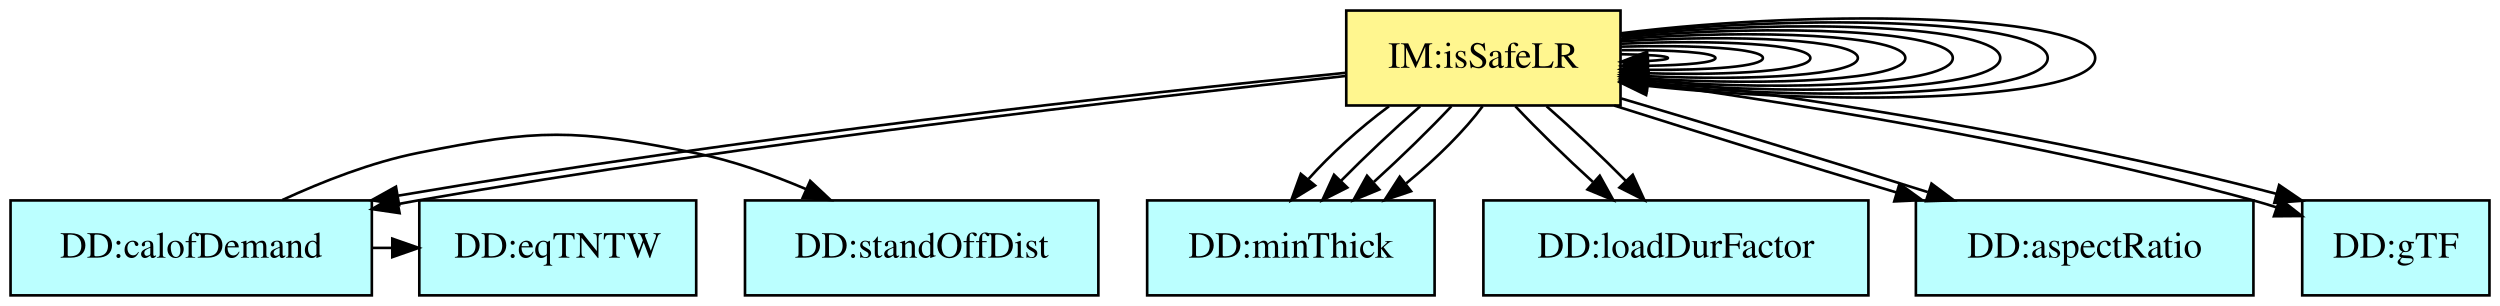
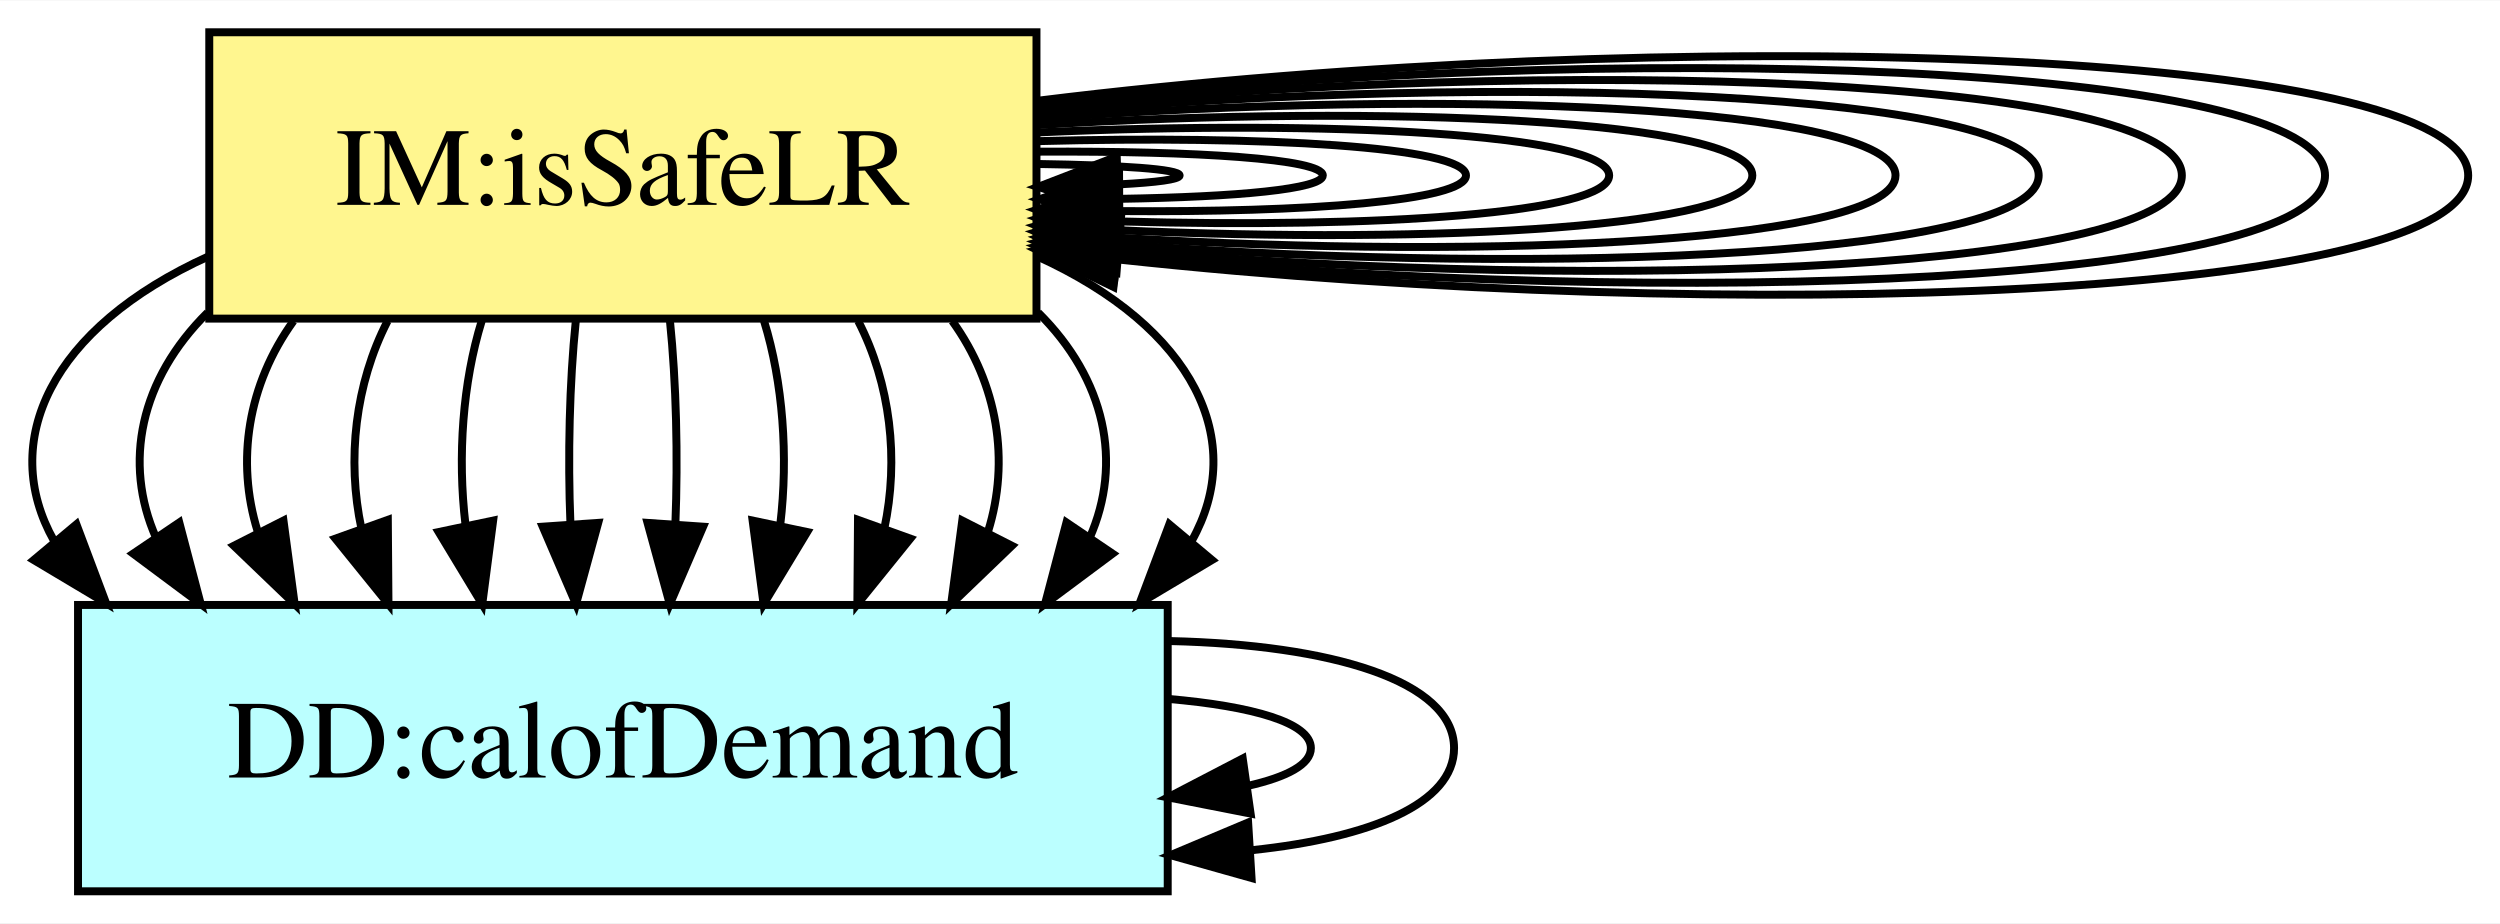
- <svg xmlns="http://www.w3.org/2000/svg" width="948pt" height="116pt" viewBox="0.00 0.00 948.00 116.00">
+ <svg xmlns="http://www.w3.org/2000/svg" width="314pt" height="116pt" viewBox="0.00 0.00 314.31 116.00">
  <g id="graph0" class="graph" transform="scale(1 1) rotate(0) translate(4 112)">
-     <polygon fill="white" stroke="transparent" points="-4,4 -4,-112 944,-112 944,4 -4,4" />
+     <polygon fill="white" stroke="transparent" points="-4,4 -4,-112 310.31,-112 310.31,4 -4,4" />
    <g id="node1" class="node">
-       <polygon fill="#bbffff" stroke="black" points="137,-36 0,-36 0,0 137,0 137,-36" />
-       <text text-anchor="middle" x="68.5" y="-14.3" font-family="Times,serif" font-size="14.00">DD:calofDemand</text>
+       <polygon fill="#bbffff" stroke="black" points="142.81,-36 5.81,-36 5.81,0 142.81,0 142.81,-36" />
+       <text text-anchor="middle" x="74.31" y="-14.3" font-family="Times,serif" font-size="14.00">DD:calofDemand</text>
+     </g>
+     <g id="edge1" class="edge">
+       <path fill="none" stroke="black" d="M142.84,-24.19C153.52,-23.26 160.81,-21.2 160.81,-18 160.81,-15.95 157.82,-14.37 152.86,-13.25" />
+       <polygon fill="black" stroke="black" points="153.23,-9.77 142.84,-11.81 152.24,-16.7 153.23,-9.77" />
+     </g>
+     <g id="edge2" class="edge">
+       <path fill="none" stroke="black" d="M143.15,-31.46C163.25,-30.99 178.81,-26.51 178.81,-18 178.81,-11.02 168.34,-6.75 153.48,-5.18" />
+       <polygon fill="black" stroke="black" points="153.35,-1.67 143.15,-4.54 152.92,-8.65 153.35,-1.67" />
    </g>
    <g id="node2" class="node">
-       <polygon fill="#bbffff" stroke="black" points="412.5,-36 278.5,-36 278.5,0 412.5,0 412.5,-36" />
-       <text text-anchor="middle" x="345.5" y="-14.3" font-family="Times,serif" font-size="14.00">DD:standOffDist</text>
+       <polygon fill="#fff68f" stroke="black" points="126.31,-108 22.31,-108 22.31,-72 126.31,-72 126.31,-108" />
+       <text text-anchor="middle" x="74.31" y="-86.3" font-family="Times,serif" font-size="14.00">IM:isSafeLR</text>
    </g>
-     <g id="edge1" class="edge">
-       <path fill="none" stroke="black" d="M103.06,-36.16C118.38,-43.22 136.89,-50.46 154.5,-54 200.25,-63.19 213.75,-63.19 259.5,-54 273.67,-51.15 288.43,-45.91 301.63,-40.29" />
-       <polygon fill="black" stroke="black" points="303.22,-43.41 310.94,-36.16 300.38,-37.02 303.22,-43.41" />
+     <g id="edge3" class="edge">
+       <path fill="none" stroke="black" d="M22.27,-79.85C2.27,-70.79 -4.22,-56.51 2.79,-44.06" />
+       <polygon fill="black" stroke="black" points="5.61,-46.14 9.34,-36.22 0.24,-41.65 5.61,-46.14" />
    </g>
-     <g id="node3" class="node">
-       <polygon fill="#bbffff" stroke="black" points="260,-36 155,-36 155,0 260,0 260,-36" />
-       <text text-anchor="middle" x="207.5" y="-14.3" font-family="Times,serif" font-size="14.00">DD:eqTNTW</text>
+     <g id="edge4" class="edge">
+       <path fill="none" stroke="black" d="M22.1,-72.76C13.61,-64.35 11.45,-53.89 15.62,-44.44" />
+       <polygon fill="black" stroke="black" points="18.54,-46.37 21.24,-36.12 12.74,-42.45 18.54,-46.37" />
    </g>
-     <g id="edge2" class="edge">
-       <path fill="none" stroke="black" d="M137.19,-18C139.66,-18 142.13,-18 144.6,-18" />
-       <polygon fill="black" stroke="black" points="144.76,-21.5 154.76,-18 144.76,-14.5 144.76,-21.5" />
+     <g id="edge6" class="edge">
+       <path fill="none" stroke="black" d="M32.9,-71.7C27.15,-63.73 25.64,-54.1 28.39,-45.26" />
+       <polygon fill="black" stroke="black" points="31.64,-46.61 33.05,-36.1 25.4,-43.44 31.64,-46.61" />
    </g>
-     <g id="node4" class="node">
-       <polygon fill="#fff68f" stroke="black" points="610.5,-108 506.5,-108 506.5,-72 610.5,-72 610.5,-108" />
-       <text text-anchor="middle" x="558.5" y="-86.3" font-family="Times,serif" font-size="14.00">IM:isSafeLR</text>
+     <g id="edge8" class="edge">
+       <path fill="none" stroke="black" d="M44.73,-71.7C40.67,-63.81 39.57,-54.3 41.45,-45.55" />
+       <polygon fill="black" stroke="black" points="44.76,-46.7 44.84,-36.1 38.17,-44.34 44.76,-46.7" />
+     </g>
+     <g id="edge10" class="edge">
+       <path fill="none" stroke="black" d="M56.56,-71.7C54.18,-63.98 53.5,-54.71 54.52,-46.11" />
+       <polygon fill="black" stroke="black" points="58,-46.61 56.63,-36.1 51.15,-45.17 58,-46.61" />
+     </g>
+     <g id="edge11" class="edge">
+       <path fill="none" stroke="black" d="M68.39,-71.7C67.6,-63.98 67.37,-54.71 67.72,-46.11" />
+       <polygon fill="black" stroke="black" points="71.21,-46.32 68.42,-36.1 64.23,-45.84 71.21,-46.32" />
    </g>
    <g id="edge12" class="edge">
-       <path fill="none" stroke="black" d="M506.27,-84.39C428.22,-76.71 276.85,-59.93 146.99,-37.81" />
-       <polygon fill="black" stroke="black" points="147.34,-34.31 136.89,-36.07 146.15,-41.21 147.34,-34.31" />
+       <path fill="none" stroke="black" d="M80.23,-71.7C81.02,-63.98 81.25,-54.71 80.91,-46.11" />
+       <polygon fill="black" stroke="black" points="84.4,-45.84 80.21,-36.1 77.41,-46.32 84.4,-45.84" />
+     </g>
+     <g id="edge13" class="edge">
+       <path fill="none" stroke="black" d="M92.06,-71.7C94.44,-63.98 95.12,-54.71 94.1,-46.11" />
+       <polygon fill="black" stroke="black" points="97.48,-45.17 92,-36.1 90.62,-46.61 97.48,-45.17" />
+     </g>
+     <g id="edge15" class="edge">
+       <path fill="none" stroke="black" d="M103.89,-71.7C107.96,-63.81 109.05,-54.3 107.17,-45.55" />
+       <polygon fill="black" stroke="black" points="110.45,-44.34 103.79,-36.1 103.87,-46.7 110.45,-44.34" />
+     </g>
+     <g id="edge16" class="edge">
+       <path fill="none" stroke="black" d="M115.72,-71.7C121.47,-63.73 122.98,-54.1 120.23,-45.26" />
+       <polygon fill="black" stroke="black" points="123.22,-43.44 115.58,-36.1 116.98,-46.61 123.22,-43.44" />
+     </g>
+     <g id="edge18" class="edge">
+       <path fill="none" stroke="black" d="M126.52,-72.76C135.01,-64.35 137.17,-53.89 133,-44.44" />
+       <polygon fill="black" stroke="black" points="135.88,-42.45 127.38,-36.12 130.08,-46.37 135.88,-42.45" />
    </g>
    <g id="edge22" class="edge">
-       <path fill="none" stroke="black" d="M506.49,-83.21C429.31,-74.84 280.38,-57.93 154.5,-36 152.02,-35.57 149.5,-35.11 146.96,-34.63" />
-       <polygon fill="black" stroke="black" points="147.53,-31.18 137.05,-32.71 146.2,-38.05 147.53,-31.18" />
+       <path fill="none" stroke="black" d="M126.35,-79.85C146.35,-70.79 152.84,-56.51 145.83,-44.06" />
+       <polygon fill="black" stroke="black" points="148.38,-41.65 139.28,-36.22 143.01,-46.14 148.38,-41.65" />
    </g>
    <g id="edge5" class="edge">
-       <path fill="none" stroke="black" d="M610.7,-91.44C621.09,-91.28 628.5,-90.8 628.5,-90 628.5,-89.5 625.61,-89.13 620.9,-88.88" />
-       <polygon fill="black" stroke="black" points="620.81,-85.37 610.7,-88.56 620.59,-92.37 620.81,-85.37" />
+       <path fill="none" stroke="black" d="M126.51,-91.44C136.9,-91.28 144.31,-90.8 144.31,-90 144.31,-89.5 141.42,-89.13 136.71,-88.88" />
+       <polygon fill="black" stroke="black" points="136.62,-85.37 126.51,-88.56 136.4,-92.37 136.62,-85.37" />
    </g>
    <g id="edge7" class="edge">
-       <path fill="none" stroke="black" d="M610.9,-92.99C630.43,-93.09 646.5,-92.09 646.5,-90 646.5,-88.28 635.68,-87.3 621.02,-87.06" />
-       <polygon fill="black" stroke="black" points="620.92,-83.56 610.9,-87.01 620.88,-90.56 620.92,-83.56" />
+       <path fill="none" stroke="black" d="M126.71,-92.99C146.24,-93.09 162.31,-92.09 162.31,-90 162.31,-88.28 151.49,-87.3 136.83,-87.06" />
+       <polygon fill="black" stroke="black" points="136.73,-83.56 126.71,-87.01 136.69,-90.56 136.73,-83.56" />
    </g>
    <g id="edge9" class="edge">
-       <path fill="none" stroke="black" d="M610.58,-94.31C638.76,-95.06 664.5,-93.62 664.5,-90 664.5,-86.82 644.62,-85.32 620.67,-85.52" />
-       <polygon fill="black" stroke="black" points="620.52,-82.02 610.58,-85.69 620.64,-89.02 620.52,-82.02" />
+       <path fill="none" stroke="black" d="M126.39,-94.31C154.57,-95.06 180.31,-93.62 180.31,-90 180.31,-86.82 160.43,-85.32 136.48,-85.52" />
+       <polygon fill="black" stroke="black" points="136.33,-82.02 126.39,-85.69 136.45,-89.02 136.33,-82.02" />
    </g>
    <g id="edge14" class="edge">
-       <path fill="none" stroke="black" d="M610.74,-95.41C646.9,-97.05 682.5,-95.25 682.5,-90 682.5,-85.24 653.26,-83.31 620.87,-84.22" />
-       <polygon fill="black" stroke="black" points="620.61,-80.72 610.74,-84.59 620.86,-87.72 620.61,-80.72" />
+       <path fill="none" stroke="black" d="M126.55,-95.41C162.71,-97.05 198.31,-95.25 198.31,-90 198.31,-85.24 169.07,-83.31 136.68,-84.22" />
+       <polygon fill="black" stroke="black" points="136.42,-80.72 126.55,-84.59 136.67,-87.72 136.42,-80.72" />
    </g>
    <g id="edge17" class="edge">
-       <path fill="none" stroke="black" d="M610.56,-96.33C654.48,-99.08 700.5,-96.97 700.5,-90 700.5,-83.56 661.22,-81.27 620.61,-83.12" />
-       <polygon fill="black" stroke="black" points="620.36,-79.63 610.56,-83.67 620.74,-86.62 620.36,-79.63" />
+       <path fill="none" stroke="black" d="M126.37,-96.33C170.29,-99.08 216.31,-96.97 216.31,-90 216.31,-83.56 177.03,-81.27 136.42,-83.12" />
+       <polygon fill="black" stroke="black" points="136.17,-79.63 126.37,-83.67 136.55,-86.62 136.17,-79.63" />
    </g>
    <g id="edge19" class="edge">
-       <path fill="none" stroke="black" d="M610.53,-97.12C661.89,-101.12 718.5,-98.74 718.5,-90 718.5,-81.82 668.95,-79.22 620.51,-82.19" />
-       <polygon fill="black" stroke="black" points="620.26,-78.7 610.53,-82.88 620.75,-85.68 620.26,-78.7" />
+       <path fill="none" stroke="black" d="M126.34,-97.12C177.7,-101.12 234.31,-98.74 234.31,-90 234.31,-81.82 184.76,-79.22 136.32,-82.19" />
+       <polygon fill="black" stroke="black" points="136.07,-78.7 126.34,-82.88 136.56,-85.68 136.07,-78.7" />
    </g>
    <g id="edge20" class="edge">
-       <path fill="none" stroke="black" d="M610.89,-97.83C669.4,-103.14 736.5,-100.53 736.5,-90 736.5,-80.07 676.79,-77.18 620.9,-81.34" />
-       <polygon fill="black" stroke="black" points="620.57,-77.86 610.89,-82.17 621.14,-84.83 620.57,-77.86" />
+       <path fill="none" stroke="black" d="M126.7,-97.83C185.21,-103.14 252.31,-100.53 252.31,-90 252.31,-80.07 192.6,-77.18 136.71,-81.34" />
+       <polygon fill="black" stroke="black" points="136.38,-77.86 126.7,-82.17 136.95,-84.83 136.38,-77.86" />
    </g>
    <g id="edge21" class="edge">
-       <path fill="none" stroke="black" d="M610.69,-98.41C676.33,-105.18 754.5,-102.38 754.5,-90 754.5,-78.25 684.07,-75.13 620.77,-80.63" />
-       <polygon fill="black" stroke="black" points="620.31,-77.16 610.69,-81.59 620.97,-84.13 620.31,-77.16" />
+       <path fill="none" stroke="black" d="M126.5,-98.41C192.15,-105.18 270.31,-102.38 270.31,-90 270.31,-78.25 199.88,-75.13 136.58,-80.63" />
+       <polygon fill="black" stroke="black" points="136.12,-77.16 126.5,-81.59 136.78,-84.13 136.12,-77.16" />
    </g>
    <g id="edge23" class="edge">
-       <path fill="none" stroke="black" d="M610.62,-98.93C683.23,-107.21 772.5,-104.24 772.5,-90 772.5,-76.43 691.41,-73.09 620.93,-79.98" />
-       <polygon fill="black" stroke="black" points="620.19,-76.54 610.62,-81.07 620.93,-83.5 620.19,-76.54" />
+       <path fill="none" stroke="black" d="M126.43,-98.93C199.04,-107.21 288.31,-104.24 288.31,-90 288.31,-76.43 207.22,-73.09 136.74,-79.98" />
+       <polygon fill="black" stroke="black" points="136,-76.54 126.43,-81.07 136.74,-83.5 136,-76.54" />
    </g>
    <g id="edge24" class="edge">
-       <path fill="none" stroke="black" d="M610.65,-99.39C690.11,-109.24 790.5,-106.11 790.5,-90 790.5,-74.58 698.55,-71.05 620.99,-79.41" />
-       <polygon fill="black" stroke="black" points="620.18,-75.98 610.65,-80.61 620.98,-82.93 620.18,-75.98" />
-     </g>
-     <g id="node5" class="node">
-       <polygon fill="#bbffff" stroke="black" points="540,-36 431,-36 431,0 540,0 540,-36" />
-       <text text-anchor="middle" x="485.5" y="-14.3" font-family="Times,serif" font-size="14.00">DD:minThick</text>
-     </g>
-     <g id="edge3" class="edge">
-       <path fill="none" stroke="black" d="M522.71,-71.7C511.47,-63.39 500.34,-53.28 492.2,-44.14" />
-       <polygon fill="black" stroke="black" points="494.68,-41.65 485.65,-36.1 489.26,-46.07 494.68,-41.65" />
-     </g>
-     <g id="edge8" class="edge">
-       <path fill="none" stroke="black" d="M534.54,-71.7C524.73,-63.14 513.62,-52.66 504.38,-43.3" />
-       <polygon fill="black" stroke="black" points="506.9,-40.87 497.44,-36.1 501.86,-45.73 506.9,-40.87" />
-     </g>
-     <g id="edge10" class="edge">
-       <path fill="none" stroke="black" d="M546.37,-71.7C538.25,-63.05 527.37,-52.45 517,-43.03" />
-       <polygon fill="black" stroke="black" points="519.03,-40.14 509.23,-36.1 514.37,-45.37 519.03,-40.14" />
-     </g>
-     <g id="edge15" class="edge">
-       <path fill="none" stroke="black" d="M558.2,-71.7C551.74,-62.88 540.92,-52.03 529.22,-42.47" />
-       <polygon fill="black" stroke="black" points="531.07,-39.48 521.02,-36.1 526.77,-45 531.07,-39.48" />
-     </g>
-     <g id="node6" class="node">
-       <polygon fill="#bbffff" stroke="black" points="704.5,-36 558.5,-36 558.5,0 704.5,0 704.5,-36" />
-       <text text-anchor="middle" x="631.5" y="-14.3" font-family="Times,serif" font-size="14.00">DD:loadDurFactor</text>
-     </g>
-     <g id="edge4" class="edge">
-       <path fill="none" stroke="black" d="M570.63,-71.7C578.75,-63.05 589.63,-52.45 600,-43.03" />
-       <polygon fill="black" stroke="black" points="602.63,-45.37 607.77,-36.1 597.97,-40.14 602.63,-45.37" />
-     </g>
-     <g id="edge16" class="edge">
-       <path fill="none" stroke="black" d="M582.46,-71.7C592.27,-63.14 603.38,-52.66 612.62,-43.3" />
-       <polygon fill="black" stroke="black" points="615.14,-45.73 619.56,-36.1 610.1,-40.87 615.14,-45.73" />
-     </g>
-     <g id="node7" class="node">
-       <polygon fill="#bbffff" stroke="black" points="850.5,-36 722.5,-36 722.5,0 850.5,0 850.5,-36" />
-       <text text-anchor="middle" x="786.5" y="-14.3" font-family="Times,serif" font-size="14.00">DD:aspectRatio</text>
-     </g>
-     <g id="edge6" class="edge">
-       <path fill="none" stroke="black" d="M608.1,-71.97C639.46,-62.01 680.43,-49.41 715.23,-38.99" />
-       <polygon fill="black" stroke="black" points="716.29,-42.32 724.87,-36.11 714.29,-35.62 716.29,-42.32" />
-     </g>
-     <g id="edge13" class="edge">
-       <path fill="none" stroke="black" d="M610.76,-74.67C645.44,-64.43 690.95,-50.52 727.01,-39.16" />
-       <polygon fill="black" stroke="black" points="728.43,-42.38 736.91,-36.03 726.32,-35.71 728.43,-42.38" />
-     </g>
-     <g id="node8" class="node">
-       <polygon fill="#bbffff" stroke="black" points="940,-36 869,-36 869,0 940,0 940,-36" />
-       <text text-anchor="middle" x="904.5" y="-14.3" font-family="Times,serif" font-size="14.00">DD:gTF</text>
-     </g>
-     <g id="edge11" class="edge">
-       <path fill="none" stroke="black" d="M610.74,-81.93C669.7,-73.83 767.86,-58.67 850.5,-36 853.39,-35.21 856.35,-34.3 859.33,-33.34" />
-       <polygon fill="black" stroke="black" points="860.53,-36.63 868.86,-30.08 858.27,-30 860.53,-36.63" />
-     </g>
-     <g id="edge18" class="edge">
-       <path fill="none" stroke="black" d="M610.67,-83.62C670.77,-76.32 772.07,-61.48 859.24,-38.49" />
-       <polygon fill="black" stroke="black" points="860.24,-41.84 868.98,-35.87 858.42,-35.08 860.24,-41.84" />
+       <path fill="none" stroke="black" d="M126.46,-99.39C205.92,-109.24 306.31,-106.11 306.31,-90 306.31,-74.58 214.36,-71.05 136.81,-79.41" />
+       <polygon fill="black" stroke="black" points="135.99,-75.98 126.46,-80.61 136.79,-82.93 135.99,-75.98" />
    </g>
  </g>
</svg>
